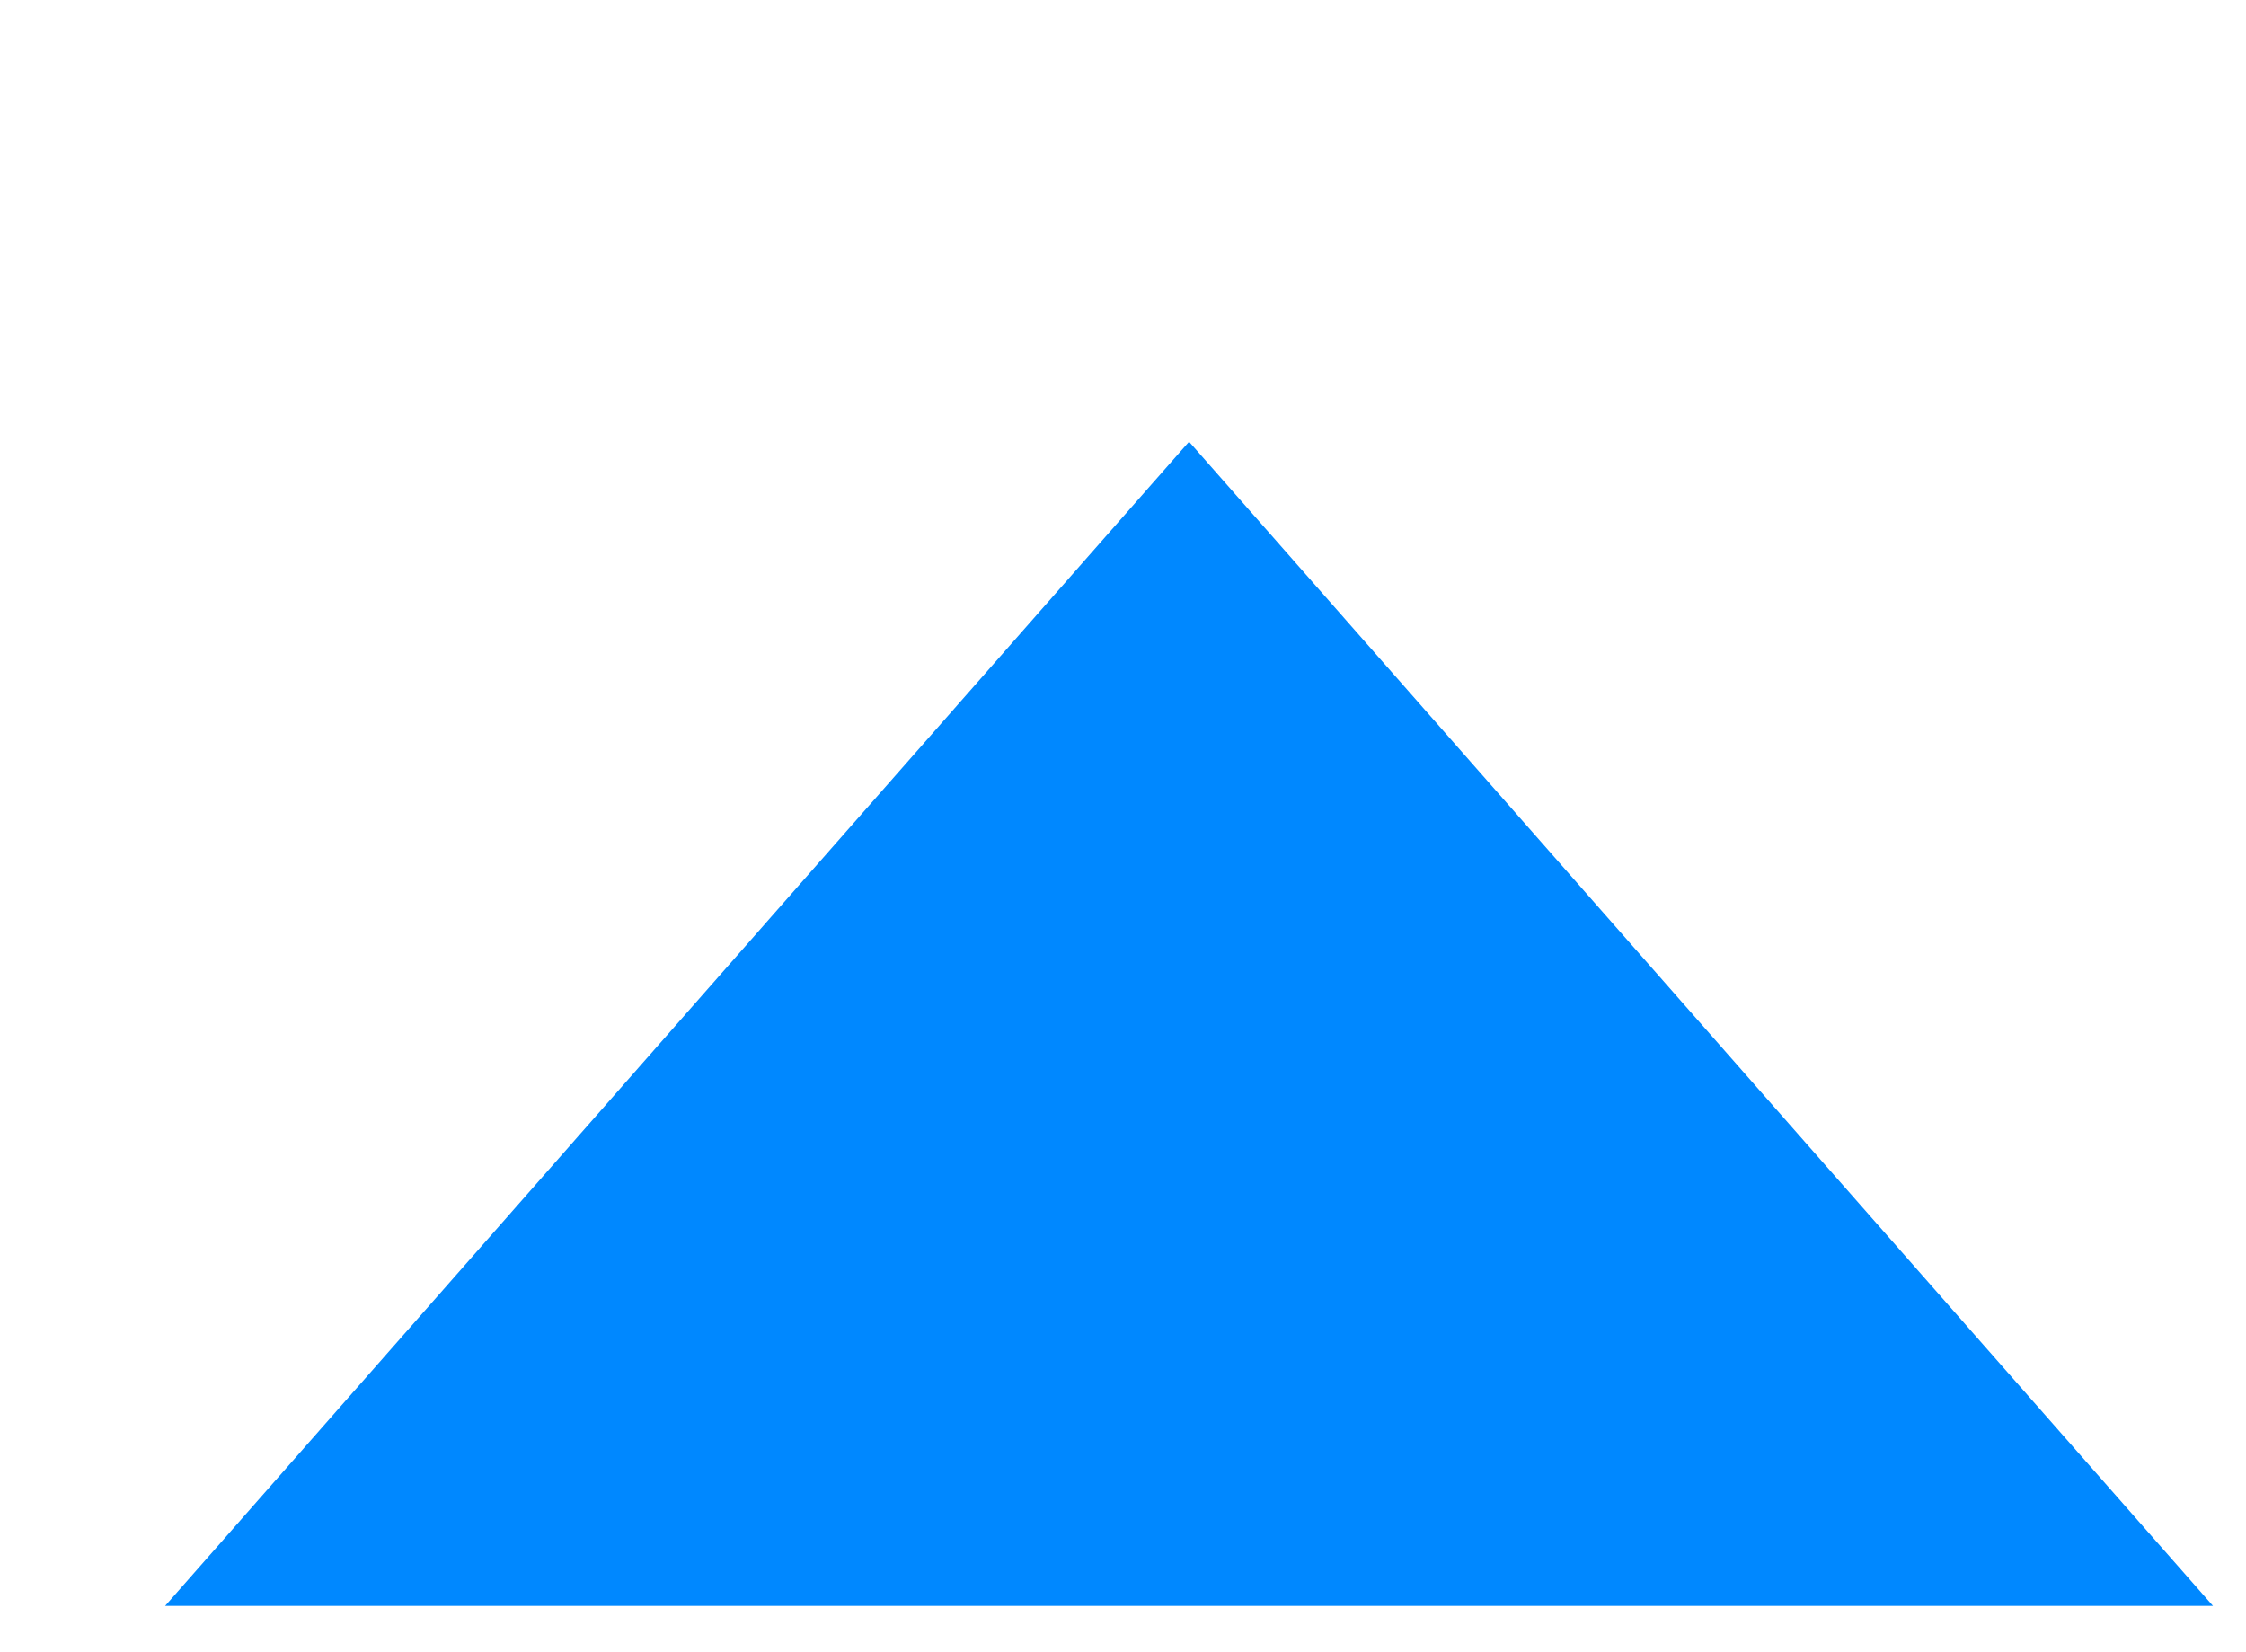
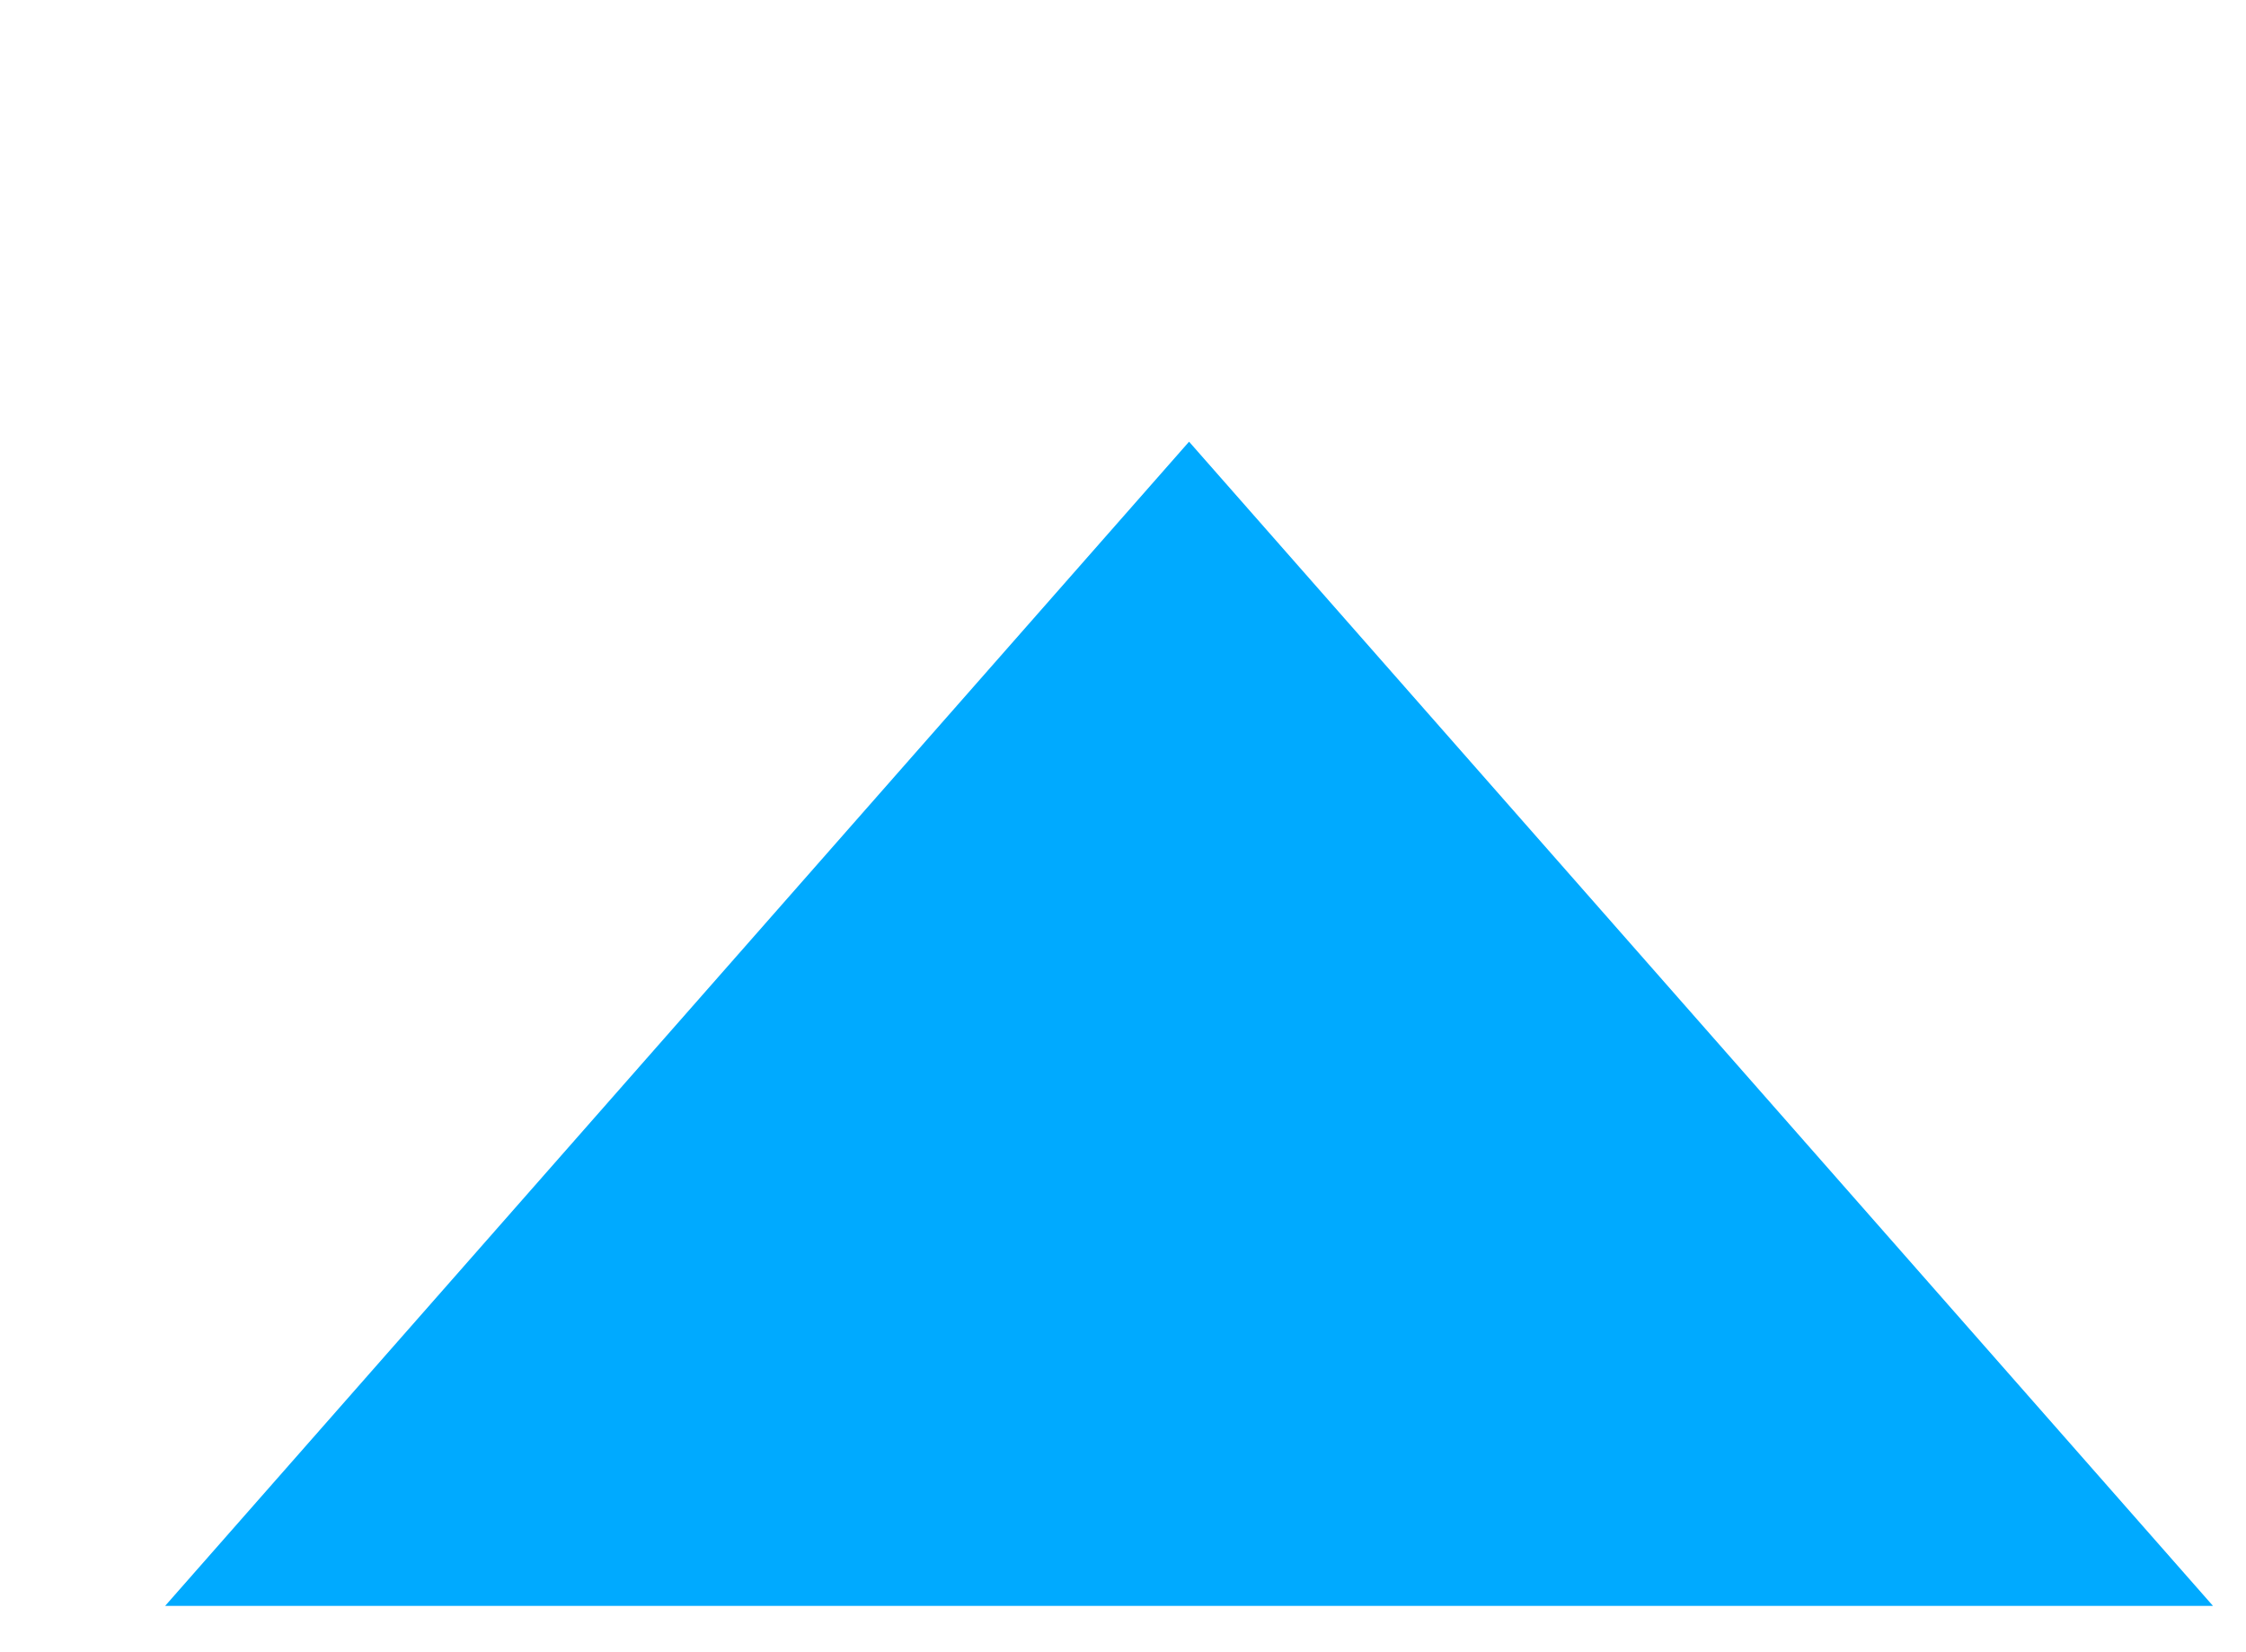
<svg xmlns="http://www.w3.org/2000/svg" width="34" height="25">
  <g>
-     <path stroke="#000" id="svg_1" d="m2.5,24.312l15.5,-17.625l15.5,17.625l-31,0z" stroke-width="0" fill="#0088ff" />
+     <path stroke="#000" id="svg_1" d="m2.5,24.312l15.5,-17.625l15.5,17.625l-31,0z" stroke-width="0" fill="#0af" />
  </g>
</svg>
